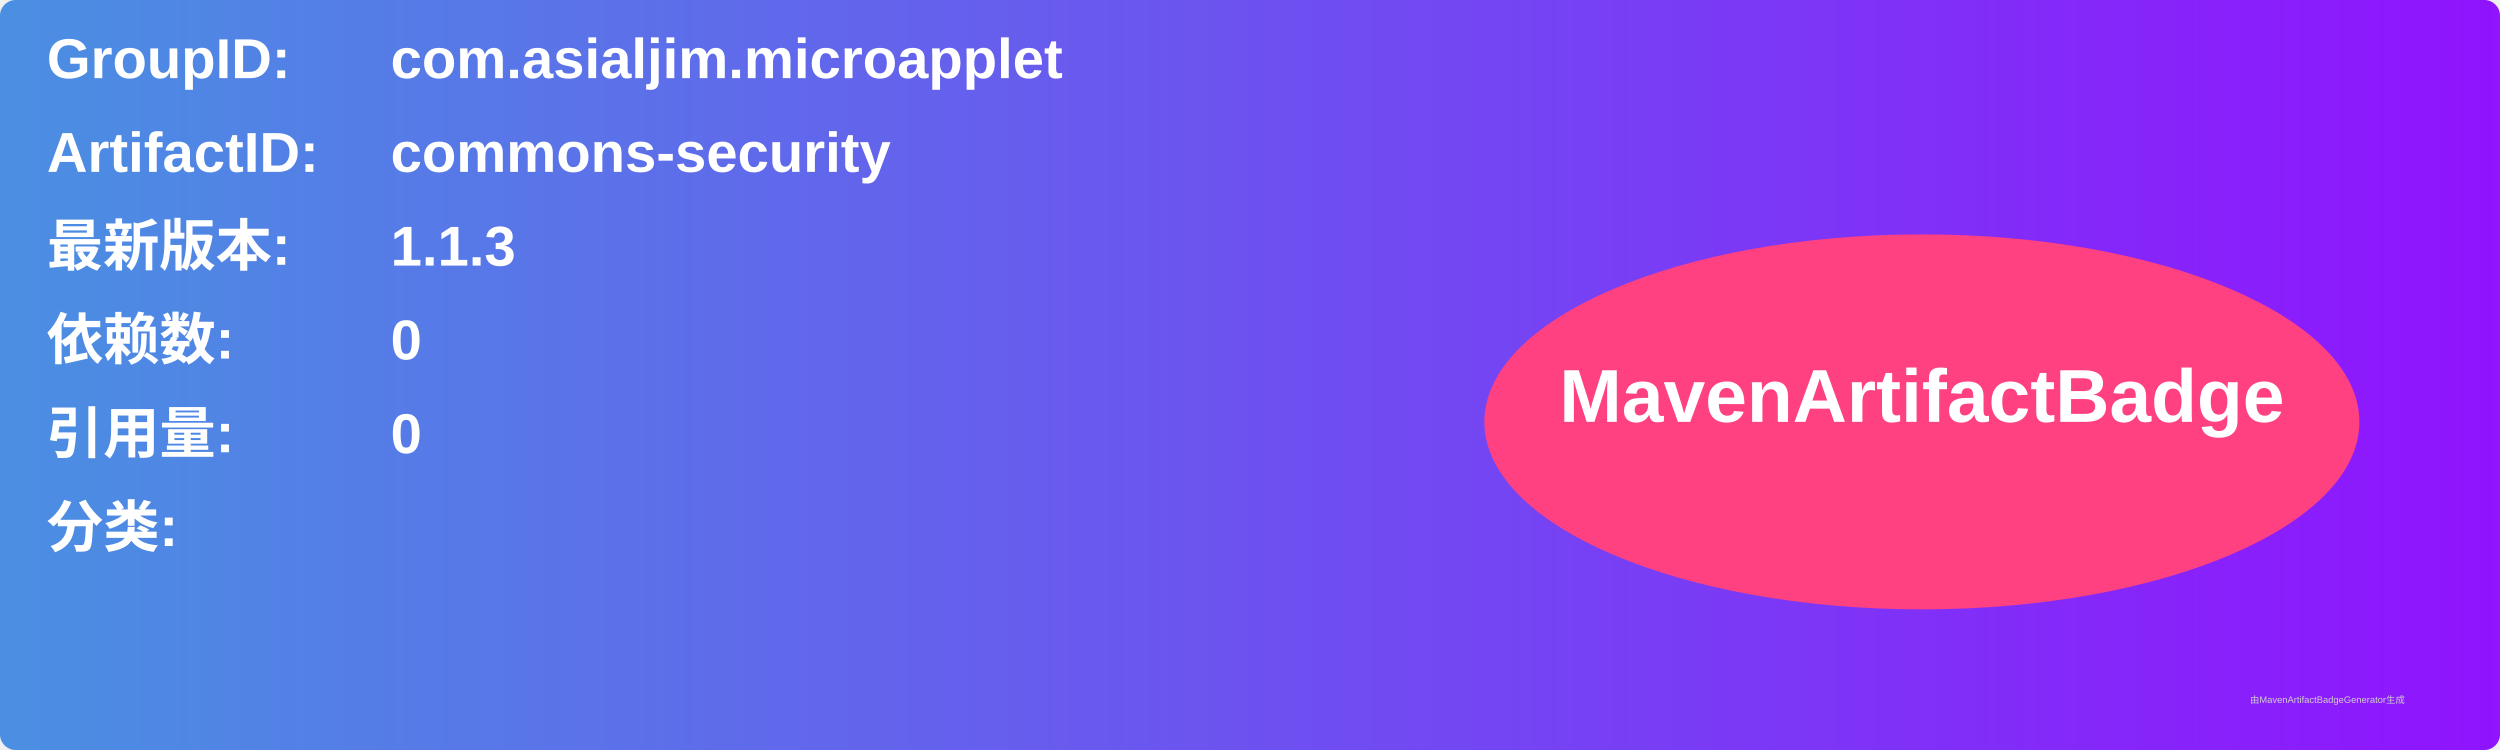
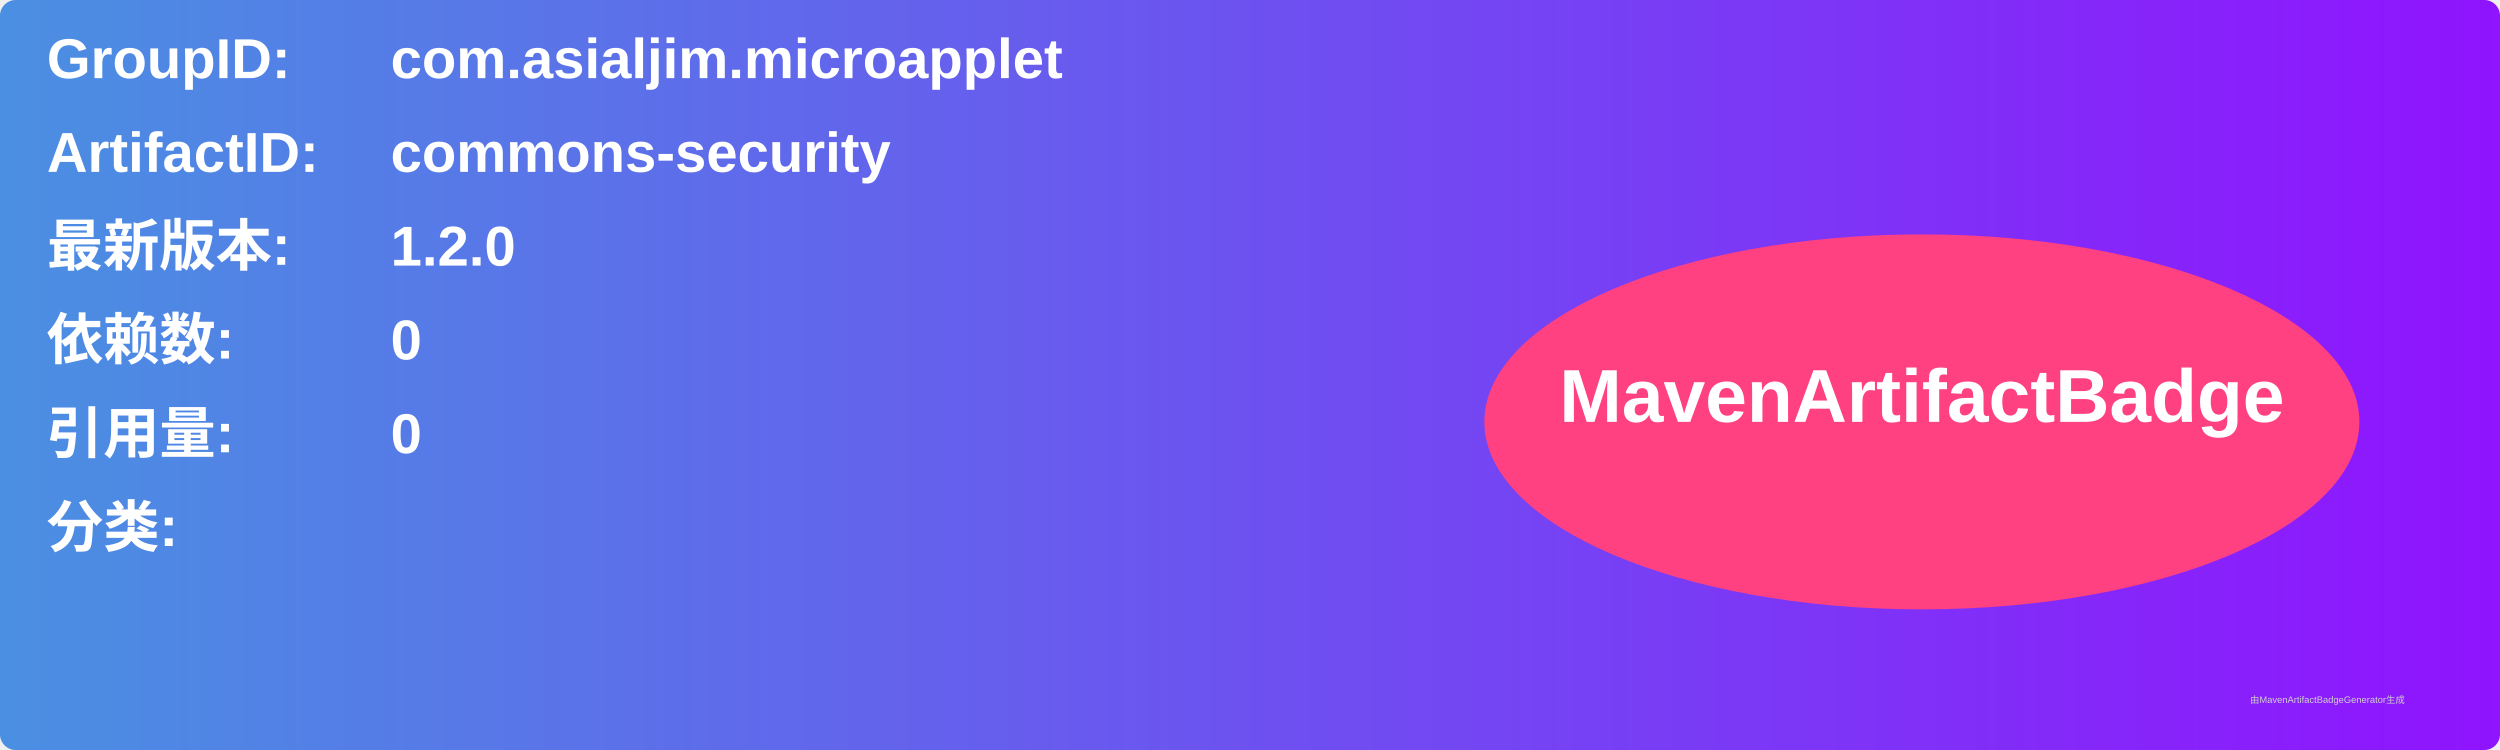
<svg xmlns="http://www.w3.org/2000/svg" width="800" height="240" viewBox="0 0 800 240">
  <linearGradient id="grad" x1="0%" y1="0%" x2="100%" y2="0%">
    <stop offset="0%" stop-color="#4a90e2" />
    <stop offset="100%" stop-color="#9013fe" />
  </linearGradient>
  <rect width="100%" height="100%" rx="5" ry="5" fill="url(#grad)" />
  <g transform="translate(15, 15)">
    <text x="0" y="10" font-family="Arial" font-size="18" fill="white" font-weight="bold" width="260">GroupID:</text>
    <text x="110" y="10" font-family="Arial" font-size="18" fill="white" font-weight="bold" width="460">com.asialjim.microapplet</text>
    <text x="0" y="40" font-family="Arial" font-size="18" fill="white" font-weight="bold" width="260">ArtifactID:</text>
    <text x="110" y="40" font-family="Arial" font-size="18" fill="white" font-weight="bold" width="460">commons-security</text>
    <text x="0" y="70" font-family="Arial" font-size="18" fill="white" font-weight="bold">最新版本:</text>
    <text x="110" y="70" font-family="Arial" font-size="18" fill="white" font-weight="bold">
-       <tspan font-weight="bold">1.1.3</tspan>
+       <tspan font-weight="bold">1.2.0</tspan>
    </text>
    <text x="0" y="100" font-family="Arial" font-size="18" fill="white" font-weight="bold">依赖数: </text>
    <text x="110" y="100" font-family="Arial" font-size="18" fill="white">
      <tspan font-weight="bold">0</tspan>
    </text>
    <text x="0" y="130" font-family="Arial" font-size="18" fill="white" font-weight="bold">引用量: </text>
    <text x="110" y="130" font-family="Arial" font-size="18" fill="white">
      <tspan font-weight="bold">0</tspan>
    </text>
    <text x="0" y="160" font-family="Arial" font-size="18" fill="white" font-weight="bold">分类:</text>
    <text x="10" y="190" font-family="Arial" font-size="10" fill="white">
      <tspan font-weight="bold" />
    </text>
    <ellipse cx="600" cy="120" rx="140" ry="60" fill="#ff4081" />
    <text x="600" y="120" text-anchor="middle" font-family="Arial" font-size="24" fill="white" font-weight="bold">MavenArtifactBadge</text>
  </g>
  <text x="720" y="225" font-family="Arial" font-size="3" fill="#d0d0d0">由MavenArtifactBadgeGenerator生成</text>
</svg>
